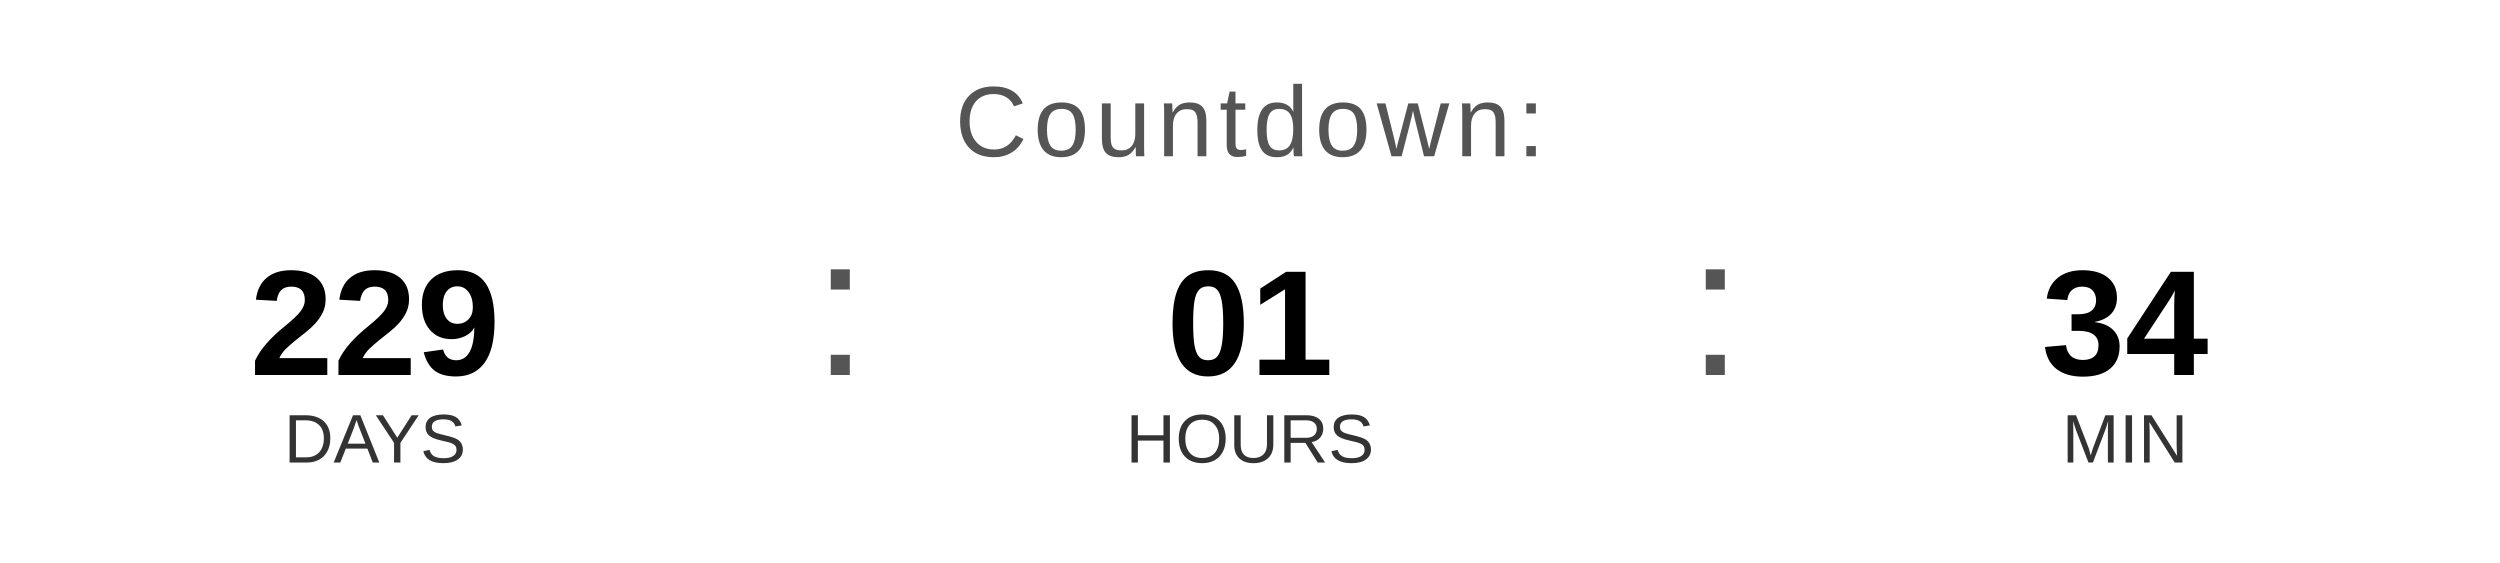
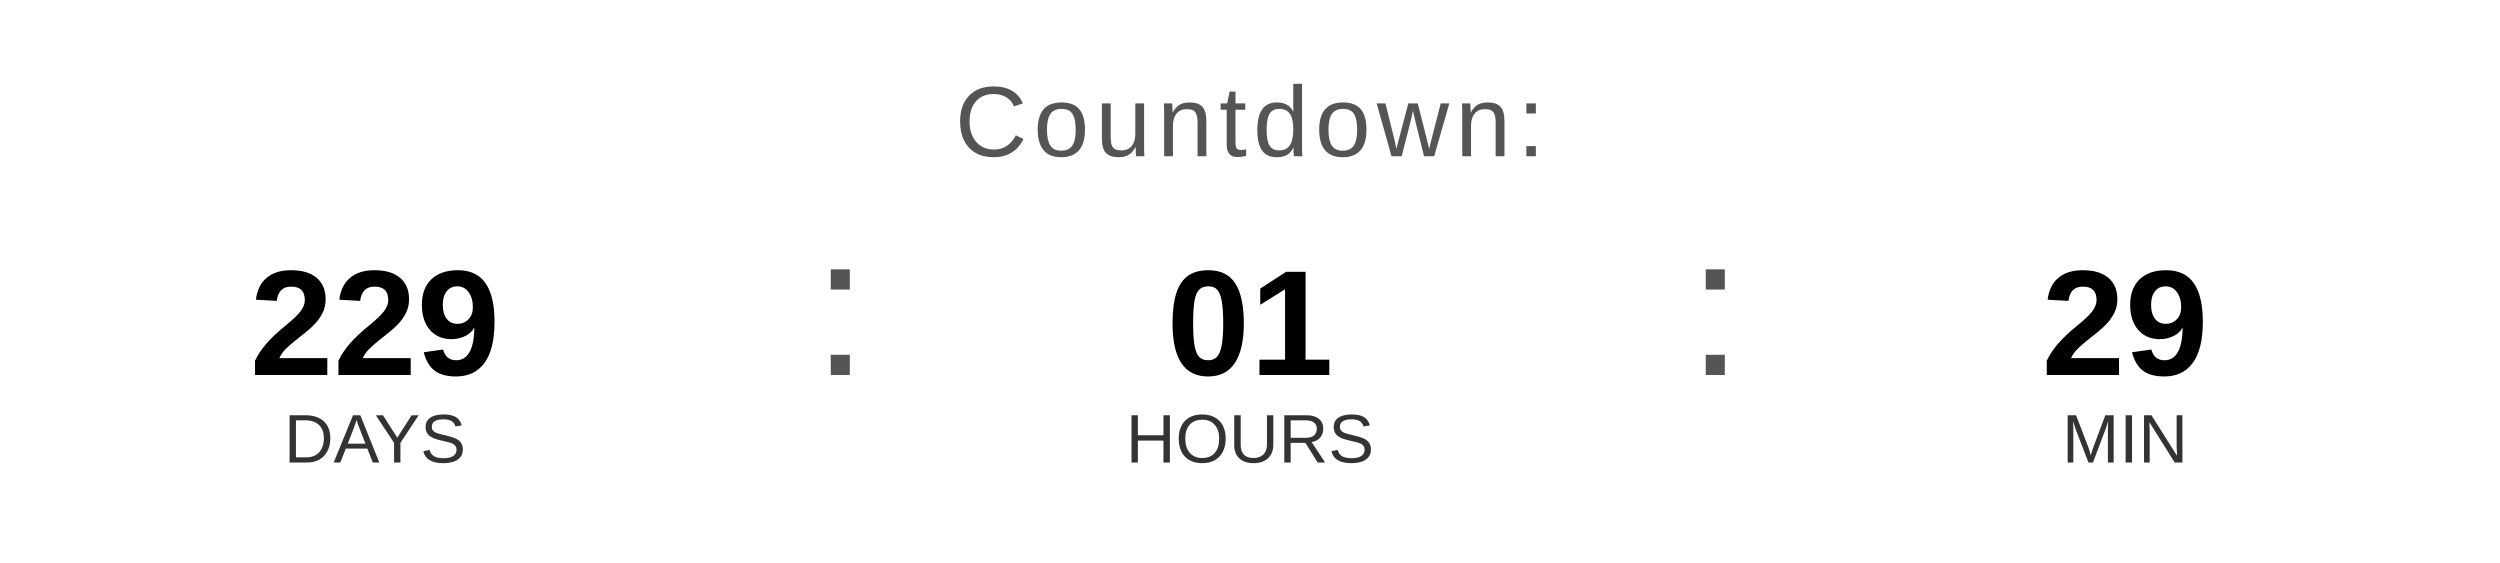
<svg xmlns="http://www.w3.org/2000/svg" width="400" height="90" viewBox="0 0 400 90">
  <text x="200" y="25" font-family="Arial, Helvetica, sans-serif" font-size="16" fill="#555555" text-anchor="middle" letter-spacing="1">
    Countdown:
  </text>
  <text x="60" y="60" font-family="Arial, Helvetica, sans-serif" font-size="24" font-weight="bold" fill="#000000" text-anchor="middle">229</text>
  <text x="60" y="74" font-family="Arial, Helvetica, sans-serif" font-size="11" fill="#333333" text-anchor="middle">DAYS</text>
  <text x="130" y="60" font-family="Arial, sans-serif" font-size="32" fill="#555555">:</text>
  <text x="200" y="60" font-family="Arial, Helvetica, sans-serif" font-size="24" font-weight="bold" fill="#000000" text-anchor="middle">01</text>
  <text x="200" y="74" font-family="Arial, Helvetica, sans-serif" font-size="11" fill="#333333" text-anchor="middle">HOURS</text>
  <text x="270" y="60" font-family="Arial, sans-serif" font-size="32" fill="#555555">:</text>
-   <text x="340" y="60" font-family="Arial, Helvetica, sans-serif" font-size="24" font-weight="bold" fill="#000000" text-anchor="middle">34</text>
+   <text x="340" y="60" font-family="Arial, Helvetica, sans-serif" font-size="24" font-weight="bold" fill="#000000" text-anchor="middle">29</text>
  <text x="340" y="74" font-family="Arial, Helvetica, sans-serif" font-size="11" fill="#333333" text-anchor="middle">MIN</text>
</svg>
